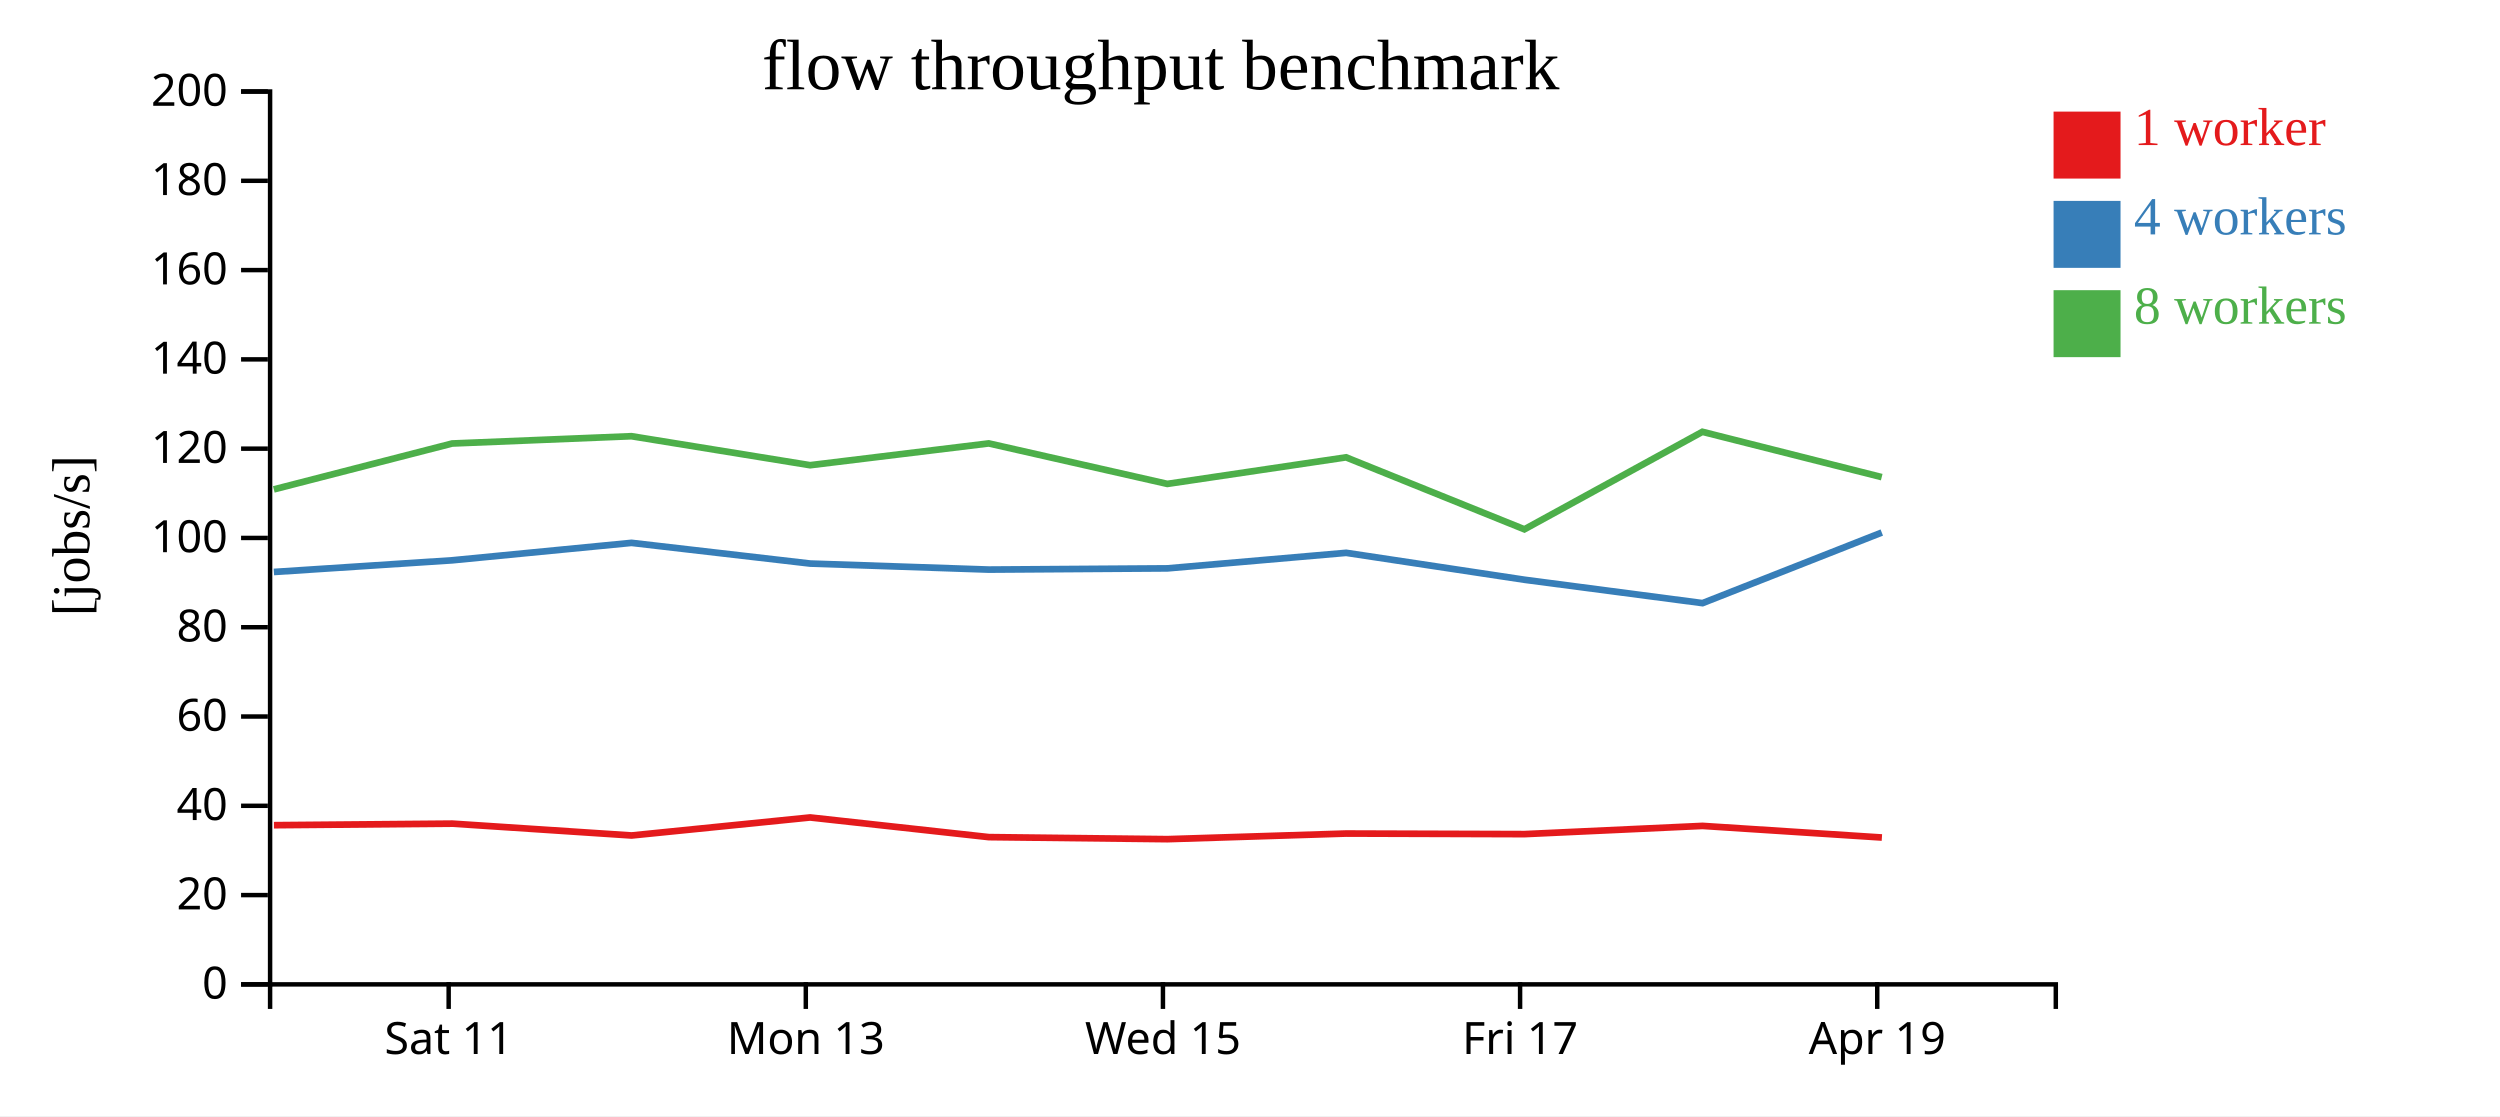
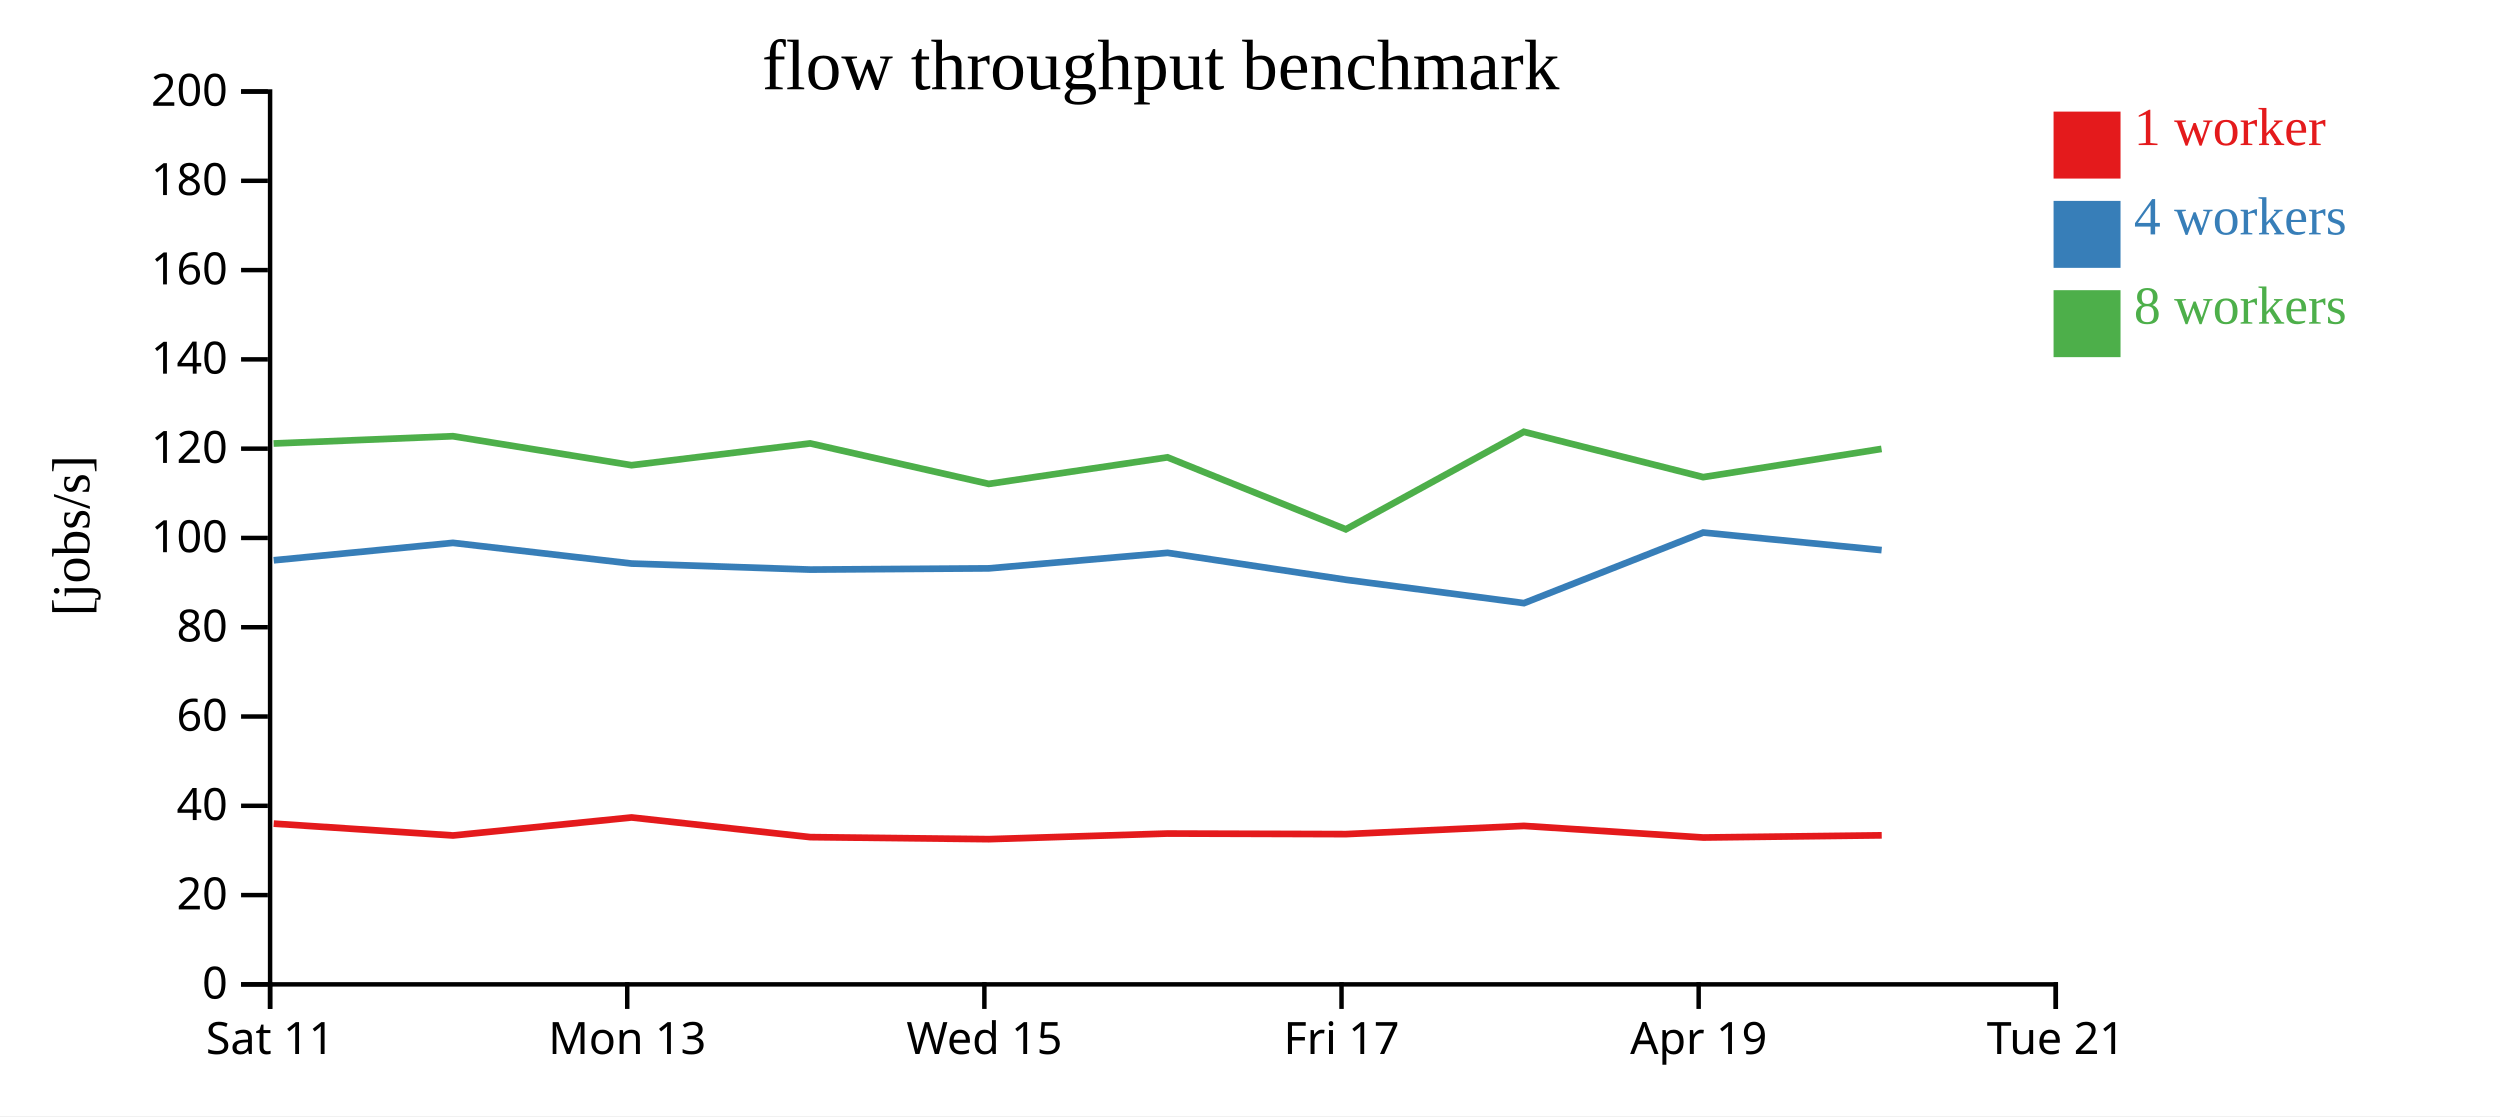
<svg xmlns="http://www.w3.org/2000/svg" width="560" height="250">
  <rect width="100%" height="100%" fill="white" />
  <g transform="translate(60,20)">
    <g transform="translate(0,200)" fill="none" font-size="10" font-family="sans-serif" text-anchor="middle">
      <path class="domain" stroke="currentColor" d="M0.5,6V0.5H400.5V6" />
-       <g class="tick" opacity="1" transform="translate(40.5,0)">
+       <g class="tick" opacity="1" transform="translate(0.5,0)">
        <line stroke="currentColor" y2="6" />
        <text fill="currentColor" y="9" dy="0.71em">Sat 11</text>
      </g>
-       <g class="tick" opacity="1" transform="translate(120.5,0)">
+       <g class="tick" opacity="1" transform="translate(80.5,0)">
        <line stroke="currentColor" y2="6" />
        <text fill="currentColor" y="9" dy="0.71em">Mon 13</text>
      </g>
-       <g class="tick" opacity="1" transform="translate(200.5,0)">
+       <g class="tick" opacity="1" transform="translate(160.5,0)">
        <line stroke="currentColor" y2="6" />
        <text fill="currentColor" y="9" dy="0.71em">Wed 15</text>
      </g>
-       <g class="tick" opacity="1" transform="translate(280.5,0)">
+       <g class="tick" opacity="1" transform="translate(240.5,0)">
        <line stroke="currentColor" y2="6" />
        <text fill="currentColor" y="9" dy="0.71em">Fri 17</text>
      </g>
-       <g class="tick" opacity="1" transform="translate(360.5,0)">
+       <g class="tick" opacity="1" transform="translate(320.5,0)">
        <line stroke="currentColor" y2="6" />
        <text fill="currentColor" y="9" dy="0.71em">Apr 19</text>
+       </g>
+       <g class="tick" opacity="1" transform="translate(400.5,0)">
+         <line stroke="currentColor" y2="6" />
+         <text fill="currentColor" y="9" dy="0.71em">Tue 21</text>
      </g>
    </g>
    <g fill="none" font-size="10" font-family="sans-serif" text-anchor="end">
      <path class="domain" stroke="currentColor" d="M-6,200.5H0.5V0.5H-6" />
      <g class="tick" opacity="1" transform="translate(0,200.5)">
        <line stroke="currentColor" x2="-6" />
        <text fill="currentColor" x="-9" dy="0.32em">0</text>
      </g>
      <g class="tick" opacity="1" transform="translate(0,180.5)">
        <line stroke="currentColor" x2="-6" />
        <text fill="currentColor" x="-9" dy="0.32em">20</text>
      </g>
      <g class="tick" opacity="1" transform="translate(0,160.5)">
        <line stroke="currentColor" x2="-6" />
        <text fill="currentColor" x="-9" dy="0.32em">40</text>
      </g>
      <g class="tick" opacity="1" transform="translate(0,140.5)">
        <line stroke="currentColor" x2="-6" />
        <text fill="currentColor" x="-9" dy="0.32em">60</text>
      </g>
      <g class="tick" opacity="1" transform="translate(0,120.5)">
        <line stroke="currentColor" x2="-6" />
        <text fill="currentColor" x="-9" dy="0.32em">80</text>
      </g>
      <g class="tick" opacity="1" transform="translate(0,100.5)">
        <line stroke="currentColor" x2="-6" />
        <text fill="currentColor" x="-9" dy="0.32em">100</text>
      </g>
      <g class="tick" opacity="1" transform="translate(0,80.5)">
        <line stroke="currentColor" x2="-6" />
        <text fill="currentColor" x="-9" dy="0.32em">120</text>
      </g>
      <g class="tick" opacity="1" transform="translate(0,60.5)">
        <line stroke="currentColor" x2="-6" />
        <text fill="currentColor" x="-9" dy="0.32em">140</text>
      </g>
      <g class="tick" opacity="1" transform="translate(0,40.5)">
        <line stroke="currentColor" x2="-6" />
        <text fill="currentColor" x="-9" dy="0.32em">160</text>
      </g>
      <g class="tick" opacity="1" transform="translate(0,20.5)">
        <line stroke="currentColor" x2="-6" />
        <text fill="currentColor" x="-9" dy="0.32em">180</text>
      </g>
      <g class="tick" opacity="1" transform="translate(0,0.5)">
        <line stroke="currentColor" x2="-6" />
        <text fill="currentColor" x="-9" dy="0.32em">200</text>
      </g>
    </g>
    <text text-anchor="middle" style="font-size: 12px" transform="rotate(-90)" y="-40" x="-100">[jobs/s]</text>
    <text text-anchor="middle" style="font-size: 16px" y="0" x="200">flow throughput benchmark</text>
-     <path class="line" fill="none" stroke="#e41a1c" stroke-width="1.5" d="M1.363,164.843L41.314,164.494L81.473,167.148L121.472,163.111L161.507,167.516L201.499,167.973L241.526,166.715L281.487,166.844L321.363,165.001L361.545,167.604" />
-     <path class="line" fill="none" stroke="#377eb8" stroke-width="1.5" d="M1.346,108.122L41.313,105.506L81.459,101.601L121.481,106.238L161.503,107.59L201.497,107.316L241.539,103.834L281.494,109.867L321.367,115.101L361.52,99.288" />
-     <path class="line" fill="none" stroke="#4daf4a" stroke-width="1.5" d="M1.334,89.625L41.284,79.344L81.448,77.711L121.463,84.206L161.478,79.324L201.477,88.393L241.515,82.445L281.463,98.566L321.338,76.726L361.507,86.878" />
+     <path class="line" fill="none" stroke="#e41a1c" stroke-width="1.5" d="M1.314,164.494L41.473,167.148L81.472,163.111L121.507,167.516L161.499,167.973L201.526,166.715L241.487,166.844L281.363,165.001L321.545,167.604L361.506,167.114" />
+     <path class="line" fill="none" stroke="#377eb8" stroke-width="1.5" d="M1.313,105.506L41.459,101.601L81.481,106.238L121.503,107.59L161.497,107.316L201.539,103.834L241.494,109.867L281.367,115.101L321.52,99.288L361.487,103.226" />
+     <path class="line" fill="none" stroke="#4daf4a" stroke-width="1.5" d="M1.284,79.344L41.448,77.711L81.463,84.206L121.478,79.324L161.477,88.393L201.515,82.445L241.463,98.566L281.338,76.726L321.507,86.878L361.467,80.554" />
    <rect class="dot" x="400" y="5" width="15" height="15" style="fill: #e41a1c;" />
    <rect class="dot" x="400" y="25" width="15" height="15" style="fill: #377eb8;" />
    <rect class="dot" x="400" y="45" width="15" height="15" style="fill: #4daf4a;" />
    <text class="label" x="418" y="12.5" style="fill: #e41a1c; alignment-baseline: middle;" text-anchor="left">1 worker</text>
    <text class="label" x="418" y="32.5" style="fill: #377eb8; alignment-baseline: middle;" text-anchor="left">4 workers</text>
    <text class="label" x="418" y="52.5" style="fill: #4daf4a; alignment-baseline: middle;" text-anchor="left">8 workers</text>
  </g>
</svg>
